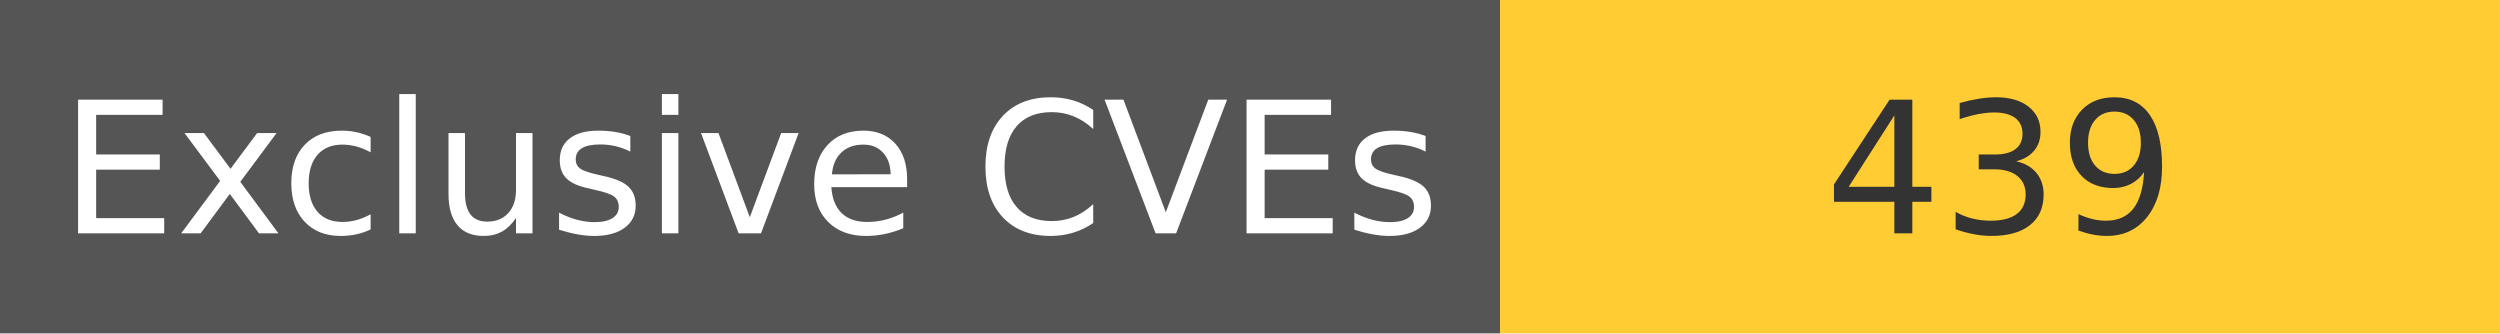
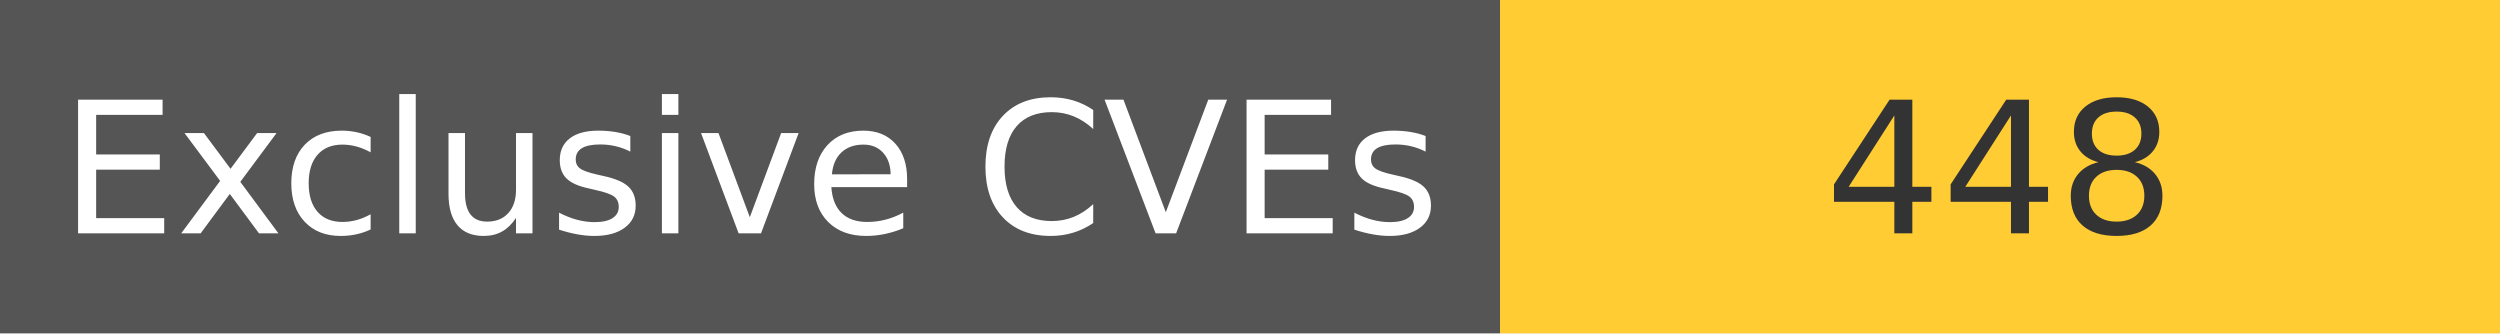
<svg xmlns="http://www.w3.org/2000/svg" width="150" height="20" role="img">
  <linearGradient id="s" x2="0" y2="100%">
    <stop offset="0" stop-color="#bbb" stop-opacity=".1" />
    <stop offset="1" stop-opacity=".1" />
  </linearGradient>
  <g>
    <rect width="90" height="20" fill="#555" />
    <rect x="90" width="267" height="20" fill="#ffcc33" />
  </g>
  <g fill="#fff" text-anchor="middle" font-family="Verdana,Geneva,DejaVu Sans,sans-serif" text-rendering="geometricPrecision" font-size="110">
    <text x="450" y="140" transform="scale(.1)" fill="#fff">
            Exclusive CVEs
        </text>
    <text x="1200" y="140" transform="scale(.1)" fill="#333">
-             439
+             448
        </text>
  </g>
</svg>
